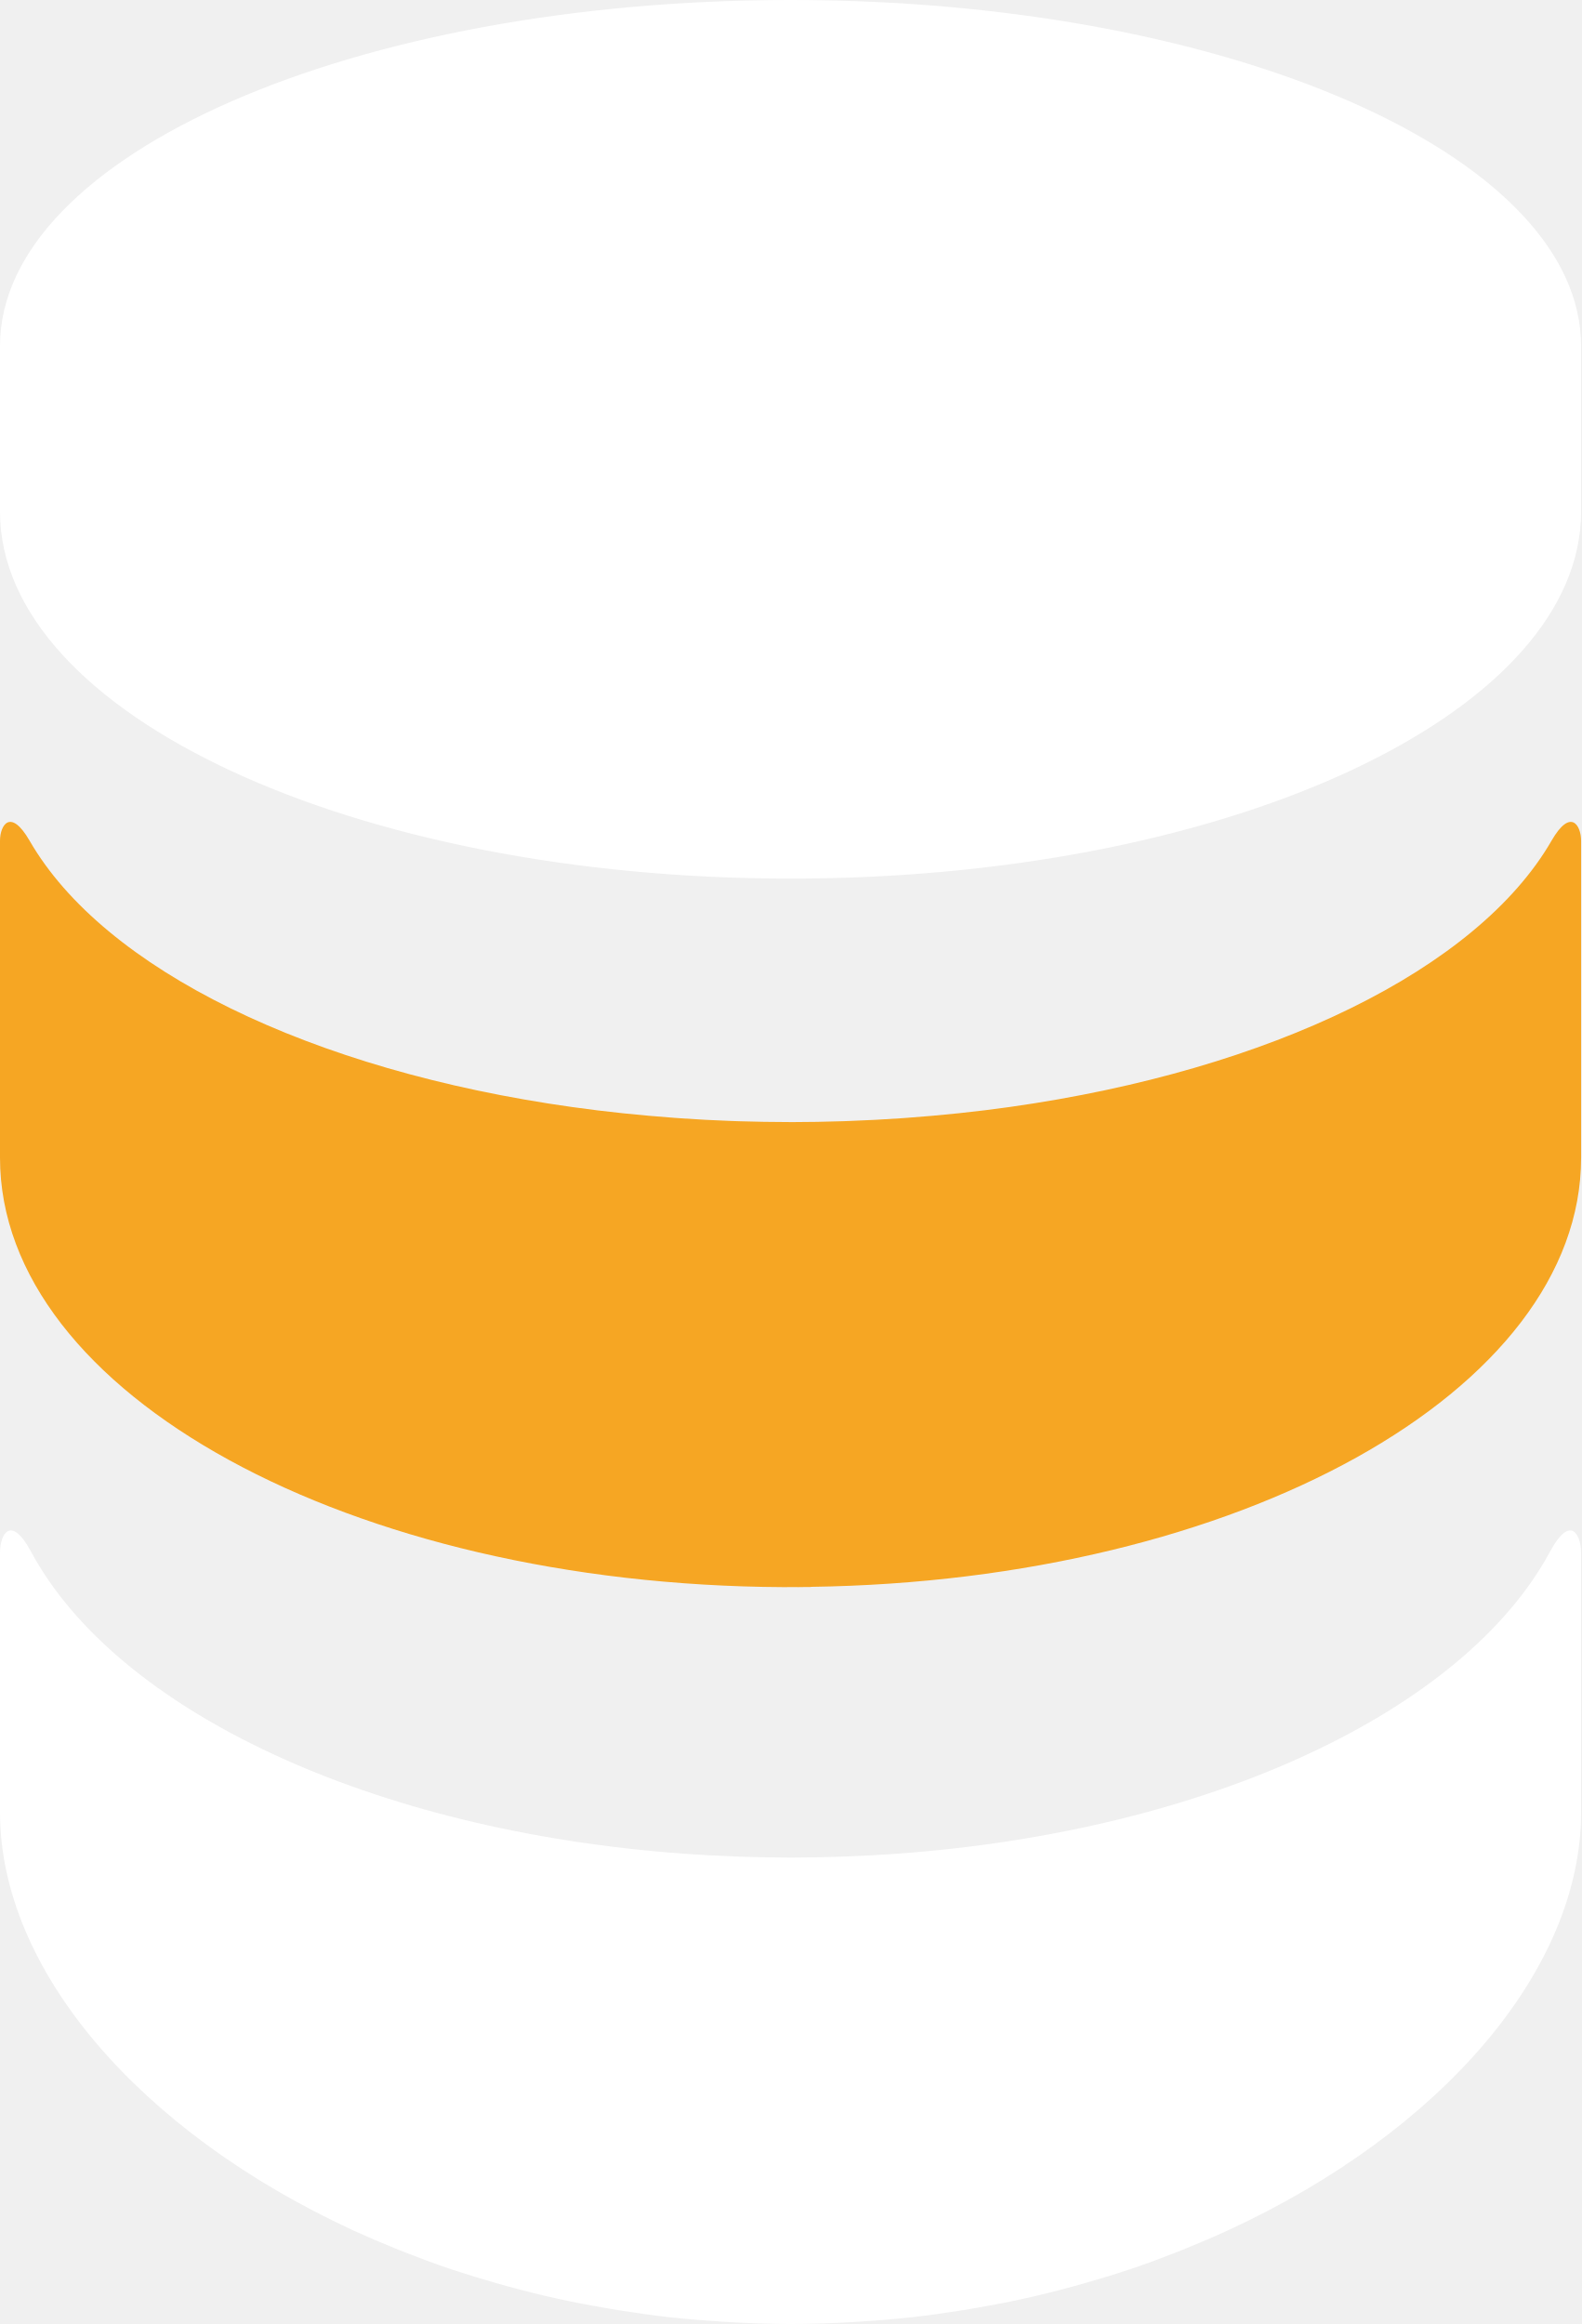
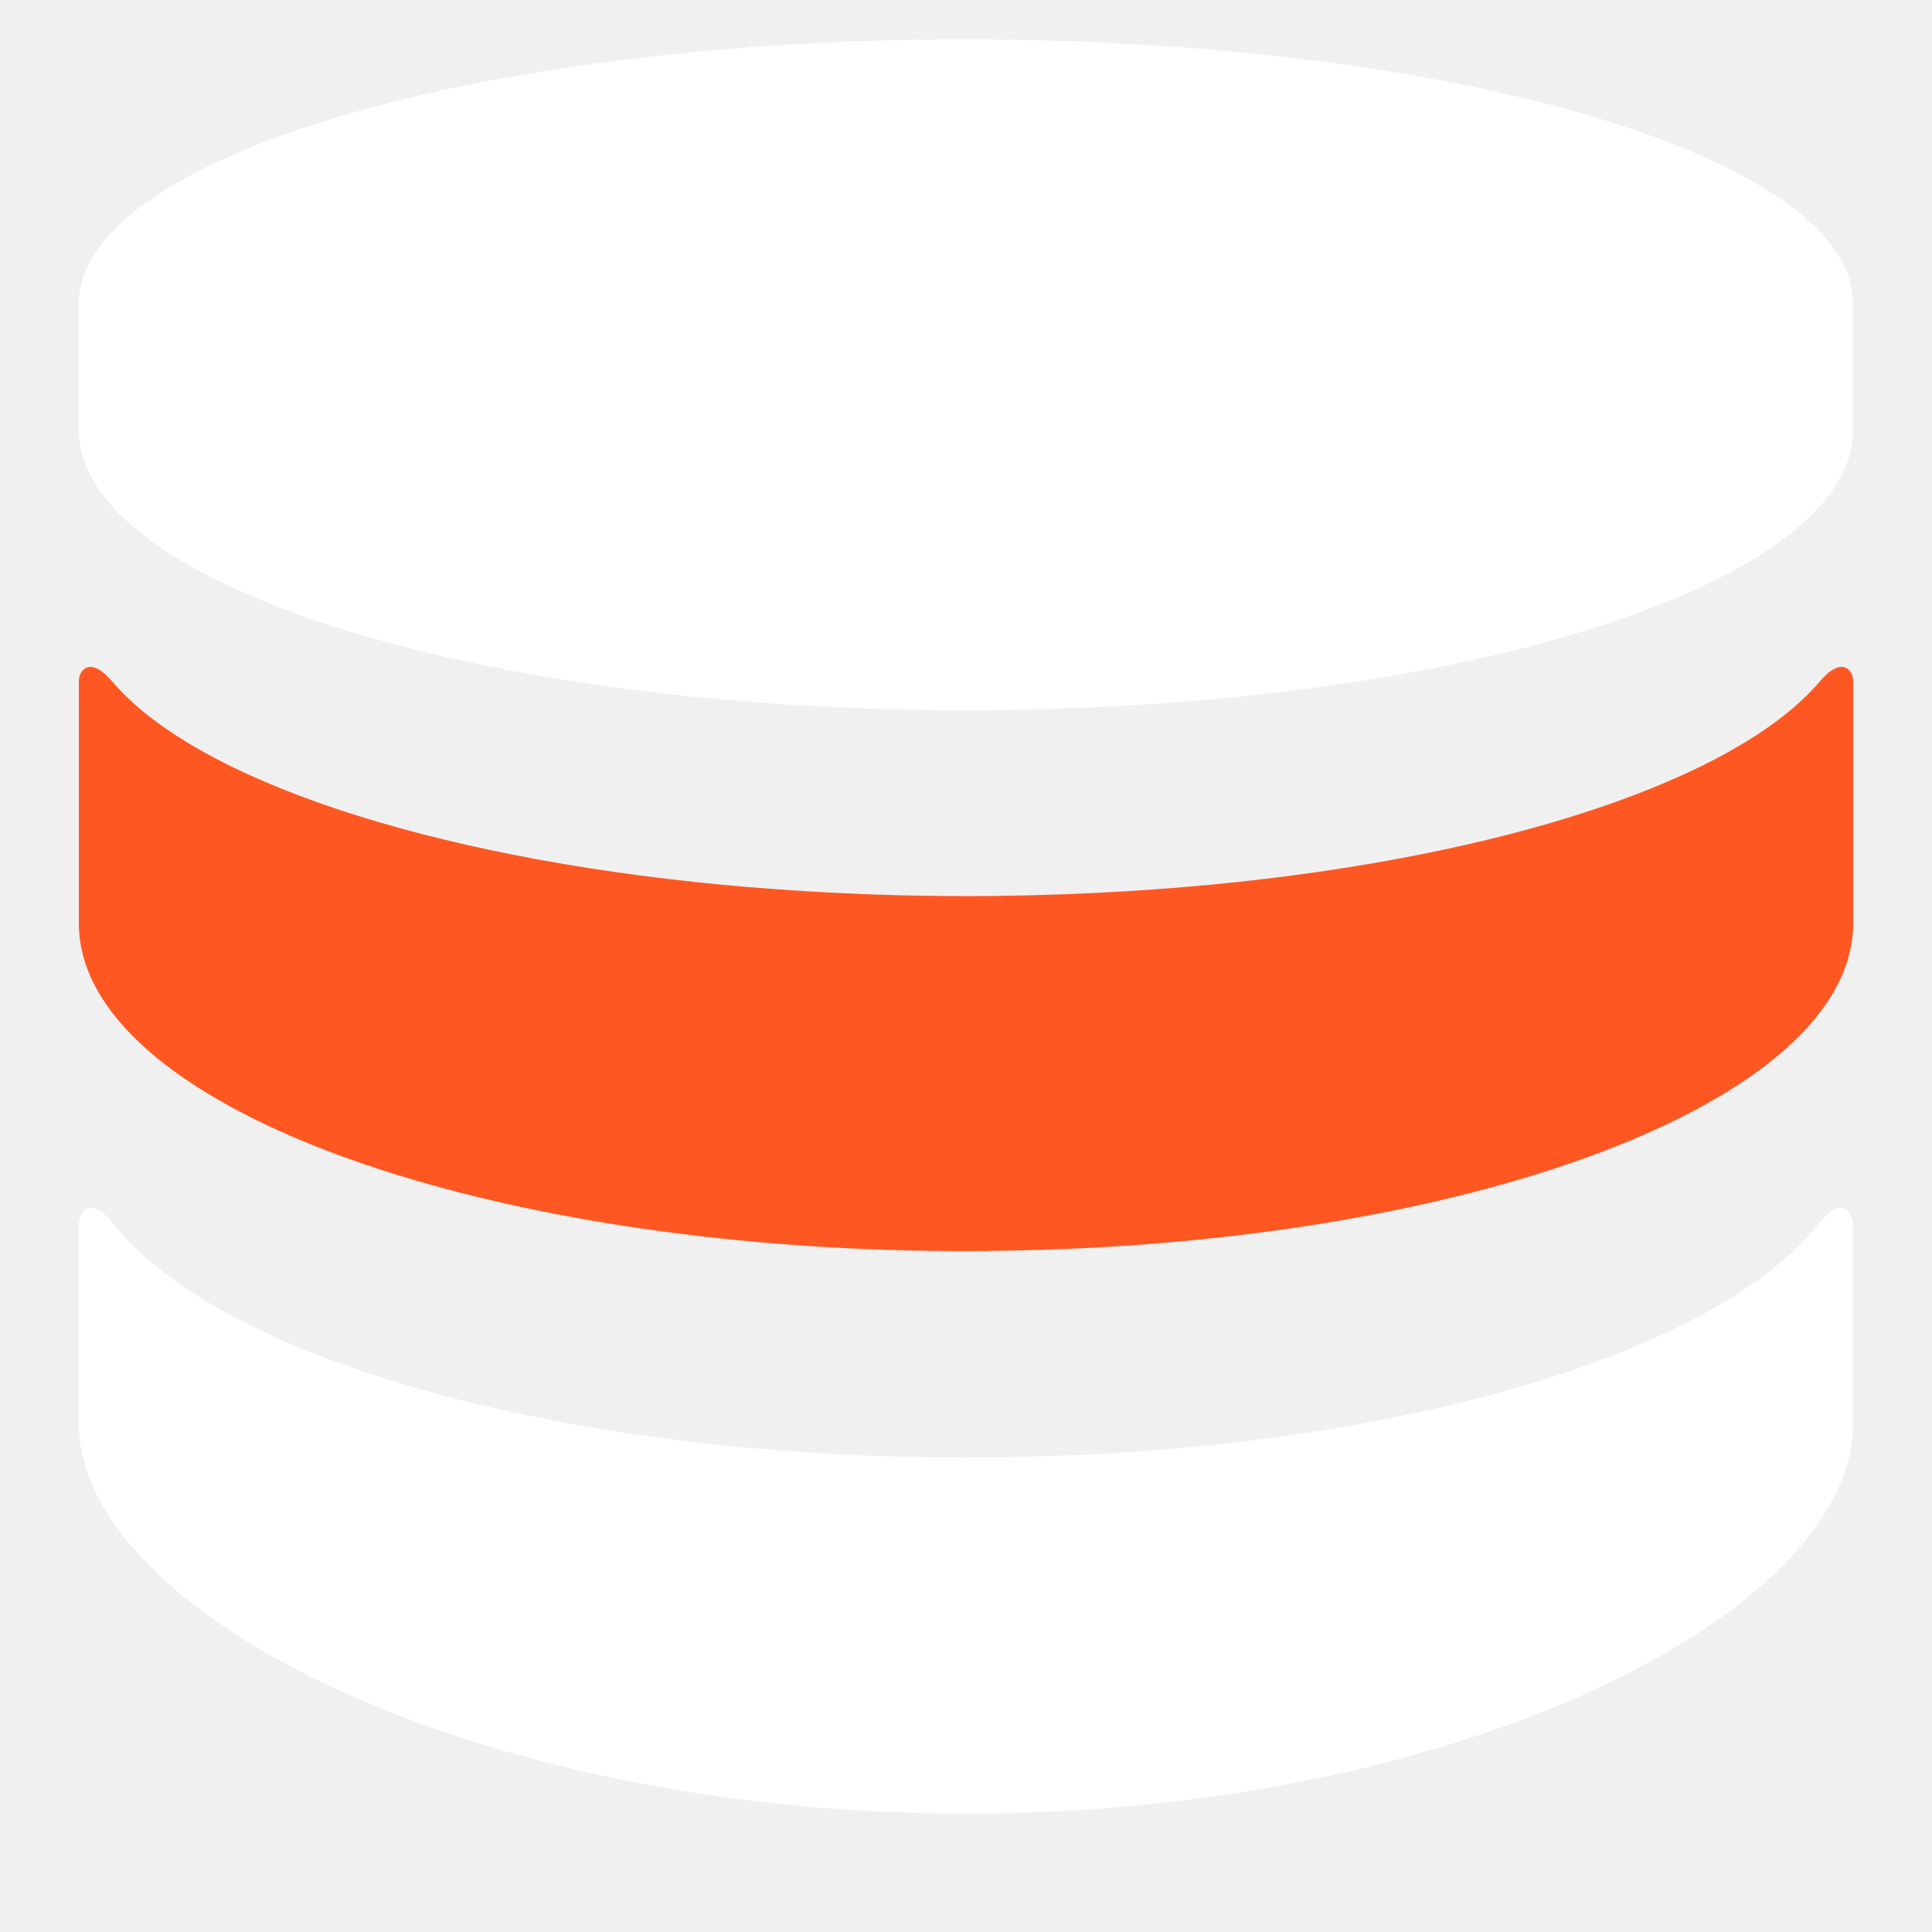
- <svg xmlns="http://www.w3.org/2000/svg" width="66px" height="97px" viewBox="0 0 66 97" version="1.1">
+ <svg xmlns="http://www.w3.org/2000/svg" width="98px" height="98px" viewBox="0 0 98 98" version="1.1">
  <defs />
  <g id="Page-1" stroke="none" stroke-width="1" fill="none" fill-rule="evenodd">
-     <g id="data">
+     <g id="data" transform="translate(4, 2)">
      <g id="Page-1">
        <g id="data">
-           <g id="Group">
-             <path d="M64.704,64.76 C61.127,71.402 50.483,76.435 37.422,77.373 C36.749,77.423 36.07,77.458 35.386,77.483 C35.264,77.488 35.142,77.492 35.02,77.497 C34.352,77.519 33.68,77.533 33.002,77.533 L32.998,77.533 L32.994,77.533 C32.317,77.533 31.645,77.516 30.975,77.497 C30.853,77.492 30.732,77.488 30.61,77.483 C29.926,77.458 29.248,77.422 28.576,77.373 C15.513,76.435 4.869,71.403 1.293,64.76 C0.449,63.197 0,64.034 0,64.81 L0,75.639 C0,82.228 5.836,88.968 14.693,93.068 L14.692,93.07 C14.724,93.085 14.758,93.098 14.79,93.113 C15.347,93.368 15.918,93.612 16.498,93.846 C16.622,93.896 16.745,93.947 16.869,93.995 C17.498,94.242 18.137,94.479 18.79,94.701 C18.82,94.711 18.852,94.72 18.884,94.731 C19.499,94.935 20.13,95.128 20.766,95.308 C20.911,95.349 21.056,95.39 21.201,95.429 C21.875,95.614 22.557,95.787 23.253,95.938 C23.284,95.946 23.315,95.953 23.346,95.959 C24.002,96.104 24.67,96.229 25.343,96.344 C25.514,96.373 25.685,96.402 25.856,96.43 C26.565,96.542 27.278,96.644 28.003,96.724 C28.032,96.727 28.06,96.729 28.09,96.732 C28.784,96.806 29.487,96.862 30.196,96.906 C30.385,96.92 30.573,96.927 30.763,96.938 C31.498,96.975 32.242,97 32.994,97 L32.997,97 L32.998,97 L32.999,97 L33.003,97 C33.754,97 34.498,96.977 35.238,96.939 C35.428,96.927 35.616,96.917 35.805,96.907 C36.513,96.864 37.216,96.807 37.91,96.733 C37.94,96.73 37.967,96.728 37.997,96.725 C38.722,96.645 39.436,96.543 40.145,96.431 C40.317,96.403 40.487,96.374 40.657,96.345 C41.33,96.23 41.998,96.104 42.655,95.96 C42.686,95.954 42.717,95.948 42.749,95.939 C43.443,95.787 44.125,95.614 44.8,95.43 C44.944,95.391 45.088,95.35 45.233,95.309 C45.872,95.129 46.501,94.937 47.119,94.73 C47.15,94.719 47.18,94.71 47.211,94.703 C47.865,94.48 48.503,94.244 49.134,93.996 C49.257,93.948 49.379,93.898 49.5,93.848 C50.081,93.612 50.656,93.369 51.213,93.112 C51.245,93.097 51.278,93.086 51.308,93.071 L51.307,93.069 C60.164,88.968 66,82.228 66,75.64 L66,64.811 C65.996,64.035 65.547,63.199 64.704,64.76 L64.704,64.76 L64.704,64.76 Z" id="Shape" fill="#FFFFFF" />
-             <path d="M65.956,13.7 C65.072,6.068 50.658,0 33,0 C33,0 33,0 33,0 C32.999,0 33,0 32.999,0 C14.772,0 0,6.466 0,14.442 L0,21.352 C0,29.813 14.771,36.671 32.999,36.671 L33,36.671 L33,36.671 C50.658,36.671 65.072,30.234 65.956,22.14 C65.984,21.879 66,21.617 66,21.352 L66,14.442 C65.998,14.193 65.984,13.947 65.956,13.7 L65.956,13.7 L65.956,13.7 Z" id="Shape" fill="#FFFFFF" />
-             <path d="M64.764,35.093 C61.673,40.443 53.078,44.662 42.164,46.202 C40.747,46.402 39.291,46.553 37.803,46.661 C37.737,46.665 37.669,46.672 37.599,46.675 C36.897,46.724 36.188,46.761 35.471,46.787 C35.38,46.791 35.29,46.793 35.198,46.797 C34.471,46.82 33.74,46.835 33.001,46.835 C32.974,46.835 32.947,46.833 32.921,46.833 C32.231,46.833 31.548,46.819 30.869,46.799 C30.741,46.795 30.613,46.791 30.486,46.786 C29.794,46.761 29.11,46.724 28.433,46.677 C28.339,46.672 28.247,46.663 28.154,46.657 C26.709,46.551 25.293,46.404 23.915,46.211 C12.962,44.68 4.333,40.455 1.237,35.093 C0.431,33.697 0,34.455 0,35.089 L0,48.322 C0,58.169 14.615,66.157 32.705,66.244 L33.294,66.241 L33.294,66.244 C33.359,66.244 33.423,66.241 33.488,66.241 L33.848,66.238 L33.853,66.232 C51.684,65.986 66,58.066 66,48.321 L66,35.088 C65.999,34.455 65.568,33.697 64.764,35.093 L64.764,35.093 L64.764,35.093 Z" id="Shape" fill="#F6A623" />
+           <g id="Page-1">
+             <g id="data">
+               <g id="Group">
+                 <path d="M88.232,60.087 C83.355,66.249 68.841,70.919 51.029,71.789 C50.113,71.835 49.186,71.868 48.254,71.891 C48.088,71.896 47.92,71.9 47.754,71.904 C46.844,71.925 45.928,71.937 45.003,71.937 L44.997,71.937 L44.992,71.937 C44.068,71.937 43.152,71.922 42.239,71.904 C42.072,71.9 41.907,71.896 41.741,71.891 C40.809,71.868 39.883,71.834 38.967,71.789 C21.154,70.919 6.639,66.25 1.763,60.087 C0.612,58.636 0,59.413 0,60.133 L0,70.181 C0,76.294 7.958,82.548 20.035,86.352 L20.034,86.354 C20.078,86.368 20.125,86.379 20.169,86.393 C20.928,86.63 21.706,86.856 22.497,87.073 C22.667,87.12 22.834,87.168 23.003,87.212 C23.861,87.441 24.732,87.661 25.622,87.867 C25.664,87.876 25.708,87.885 25.75,87.895 C26.59,88.084 27.45,88.263 28.318,88.43 C28.515,88.468 28.712,88.506 28.911,88.543 C29.83,88.714 30.759,88.874 31.708,89.015 C31.751,89.022 31.794,89.028 31.835,89.034 C32.73,89.169 33.642,89.285 34.559,89.392 C34.792,89.418 35.024,89.445 35.258,89.471 C36.225,89.575 37.197,89.669 38.186,89.744 C38.225,89.747 38.264,89.749 38.304,89.752 C39.251,89.82 40.21,89.872 41.176,89.913 C41.433,89.925 41.69,89.932 41.949,89.942 C42.952,89.976 43.967,90 44.991,90 L44.996,90 L44.997,90 L44.999,90 L45.004,90 C46.028,90 47.043,89.978 48.052,89.943 C48.311,89.932 48.568,89.923 48.826,89.914 C49.791,89.873 50.749,89.821 51.696,89.753 C51.736,89.75 51.774,89.748 51.814,89.745 C52.803,89.67 53.776,89.576 54.743,89.472 C54.978,89.446 55.209,89.419 55.442,89.392 C56.36,89.286 57.27,89.169 58.166,89.035 C58.208,89.029 58.25,89.023 58.294,89.016 C59.241,88.874 60.17,88.714 61.09,88.544 C61.288,88.507 61.484,88.469 61.681,88.431 C62.552,88.264 63.411,88.086 64.253,87.894 C64.295,87.884 64.336,87.875 64.379,87.868 C65.27,87.662 66.14,87.443 67,87.213 C67.169,87.169 67.335,87.121 67.501,87.075 C68.293,86.856 69.076,86.631 69.836,86.392 C69.879,86.378 69.924,86.369 69.966,86.355 L69.965,86.353 C82.042,82.548 90,76.294 90,70.182 L90,60.134 C89.995,59.414 89.383,58.638 88.232,60.087 L88.232,60.087 L88.232,60.087 Z" id="Shape" fill="#FFFFFF" />
+                 <path d="M89.94,12.711 C88.734,5.63 69.079,0 45.001,0 C45.001,0 45.001,0 44.999,0 C44.998,0 44.999,0 44.998,0 C20.143,0 0,6 0,13.4 L0,19.811 C0,27.661 20.142,34.024 44.998,34.024 L44.999,34.024 L45.001,34.024 C69.079,34.024 88.734,28.053 89.94,20.543 C89.979,20.3 90,20.057 90,19.811 L90,13.4 C89.997,13.169 89.979,12.94 89.94,12.711 L89.94,12.711 L89.94,12.711 Z" id="Shape" fill="#FFFFFF" />
+                 <path d="M88.314,32.561 C84.1,37.525 72.38,41.439 57.496,42.868 C55.564,43.053 53.579,43.194 51.55,43.294 C51.459,43.298 51.366,43.304 51.272,43.307 C50.314,43.352 49.347,43.386 48.369,43.411 C48.246,43.414 48.123,43.416 47.997,43.42 C47.006,43.441 46.009,43.455 45.001,43.455 C44.965,43.455 44.927,43.454 44.892,43.454 C43.952,43.454 43.02,43.44 42.095,43.422 C41.92,43.418 41.745,43.414 41.572,43.41 C40.629,43.386 39.696,43.352 38.772,43.309 C38.644,43.304 38.518,43.296 38.392,43.29 C36.421,43.192 34.49,43.055 32.611,42.876 C17.676,41.456 5.909,37.536 1.687,32.561 C0.588,31.265 0,31.968 0,32.557 L0,44.835 C0,53.972 19.93,61.383 44.598,61.463 L45.401,61.46 L45.401,61.463 C45.489,61.463 45.577,61.46 45.665,61.46 L46.157,61.458 L46.163,61.452 C70.478,61.224 90,53.876 90,44.834 L90,32.556 C89.999,31.968 89.41,31.265 88.314,32.561 L88.314,32.561 L88.314,32.561 Z" id="Shape" fill="#FF5722" />
+               </g>
+             </g>
          </g>
        </g>
      </g>
    </g>
  </g>
</svg>
